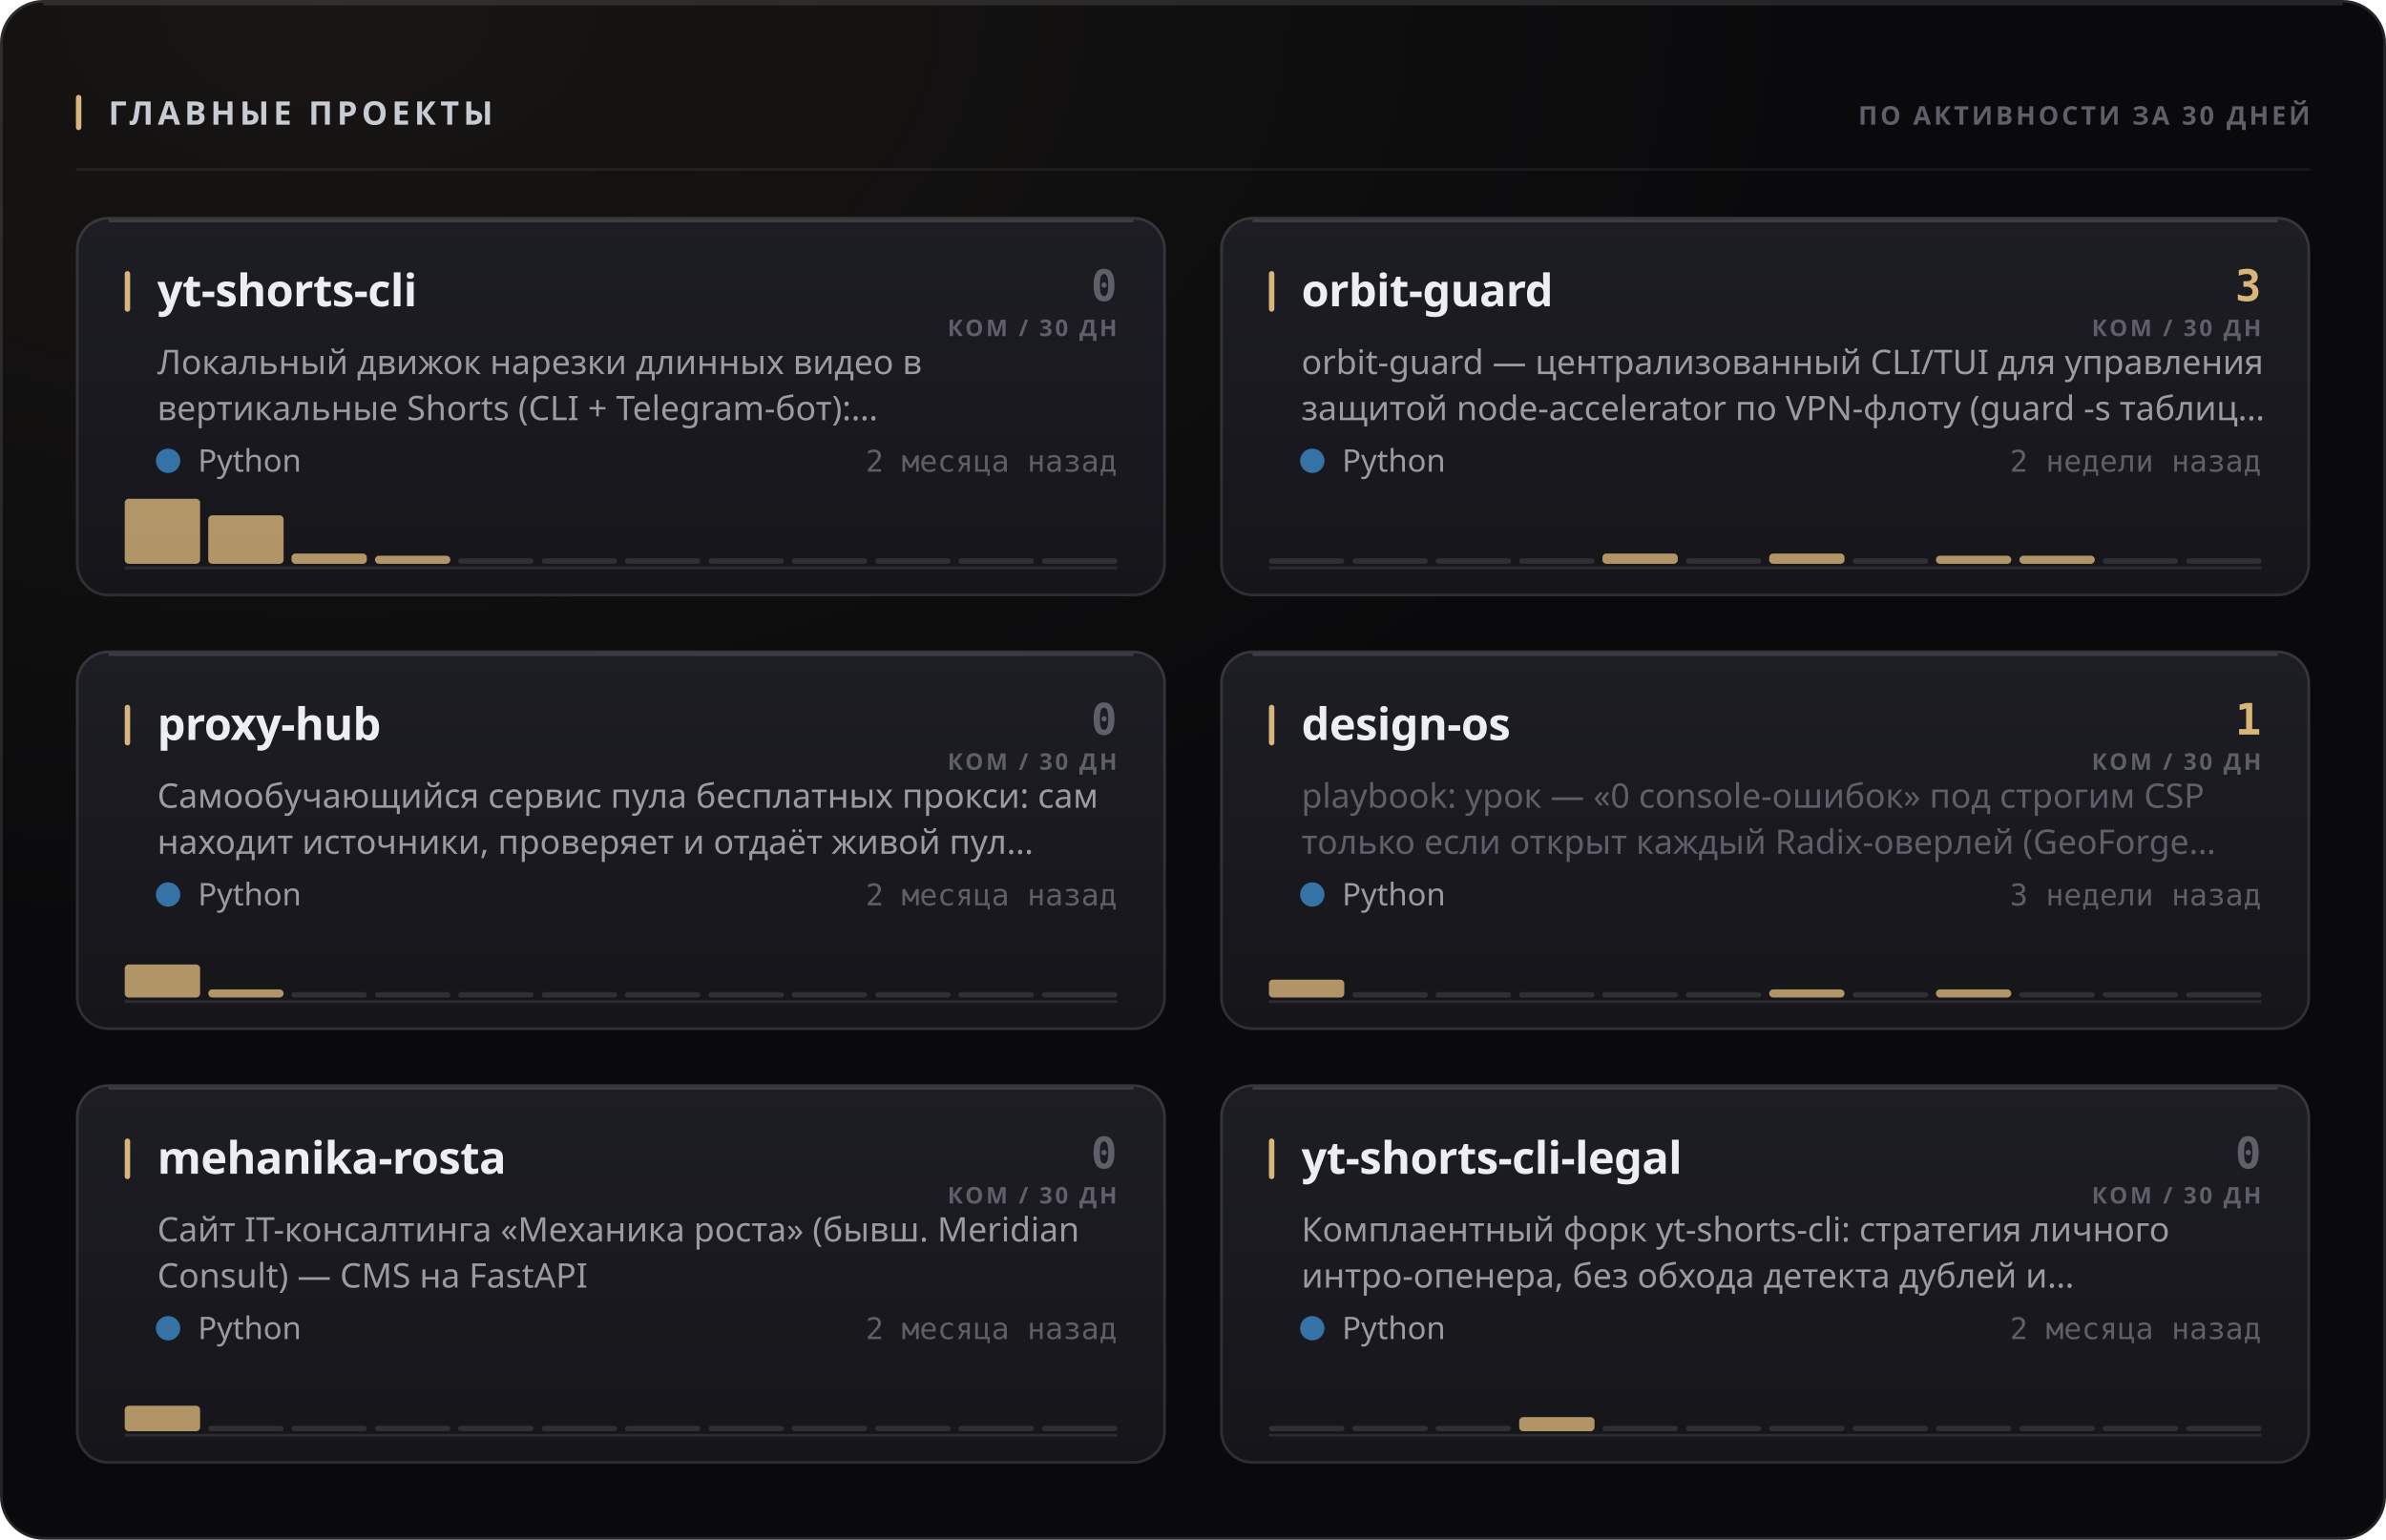
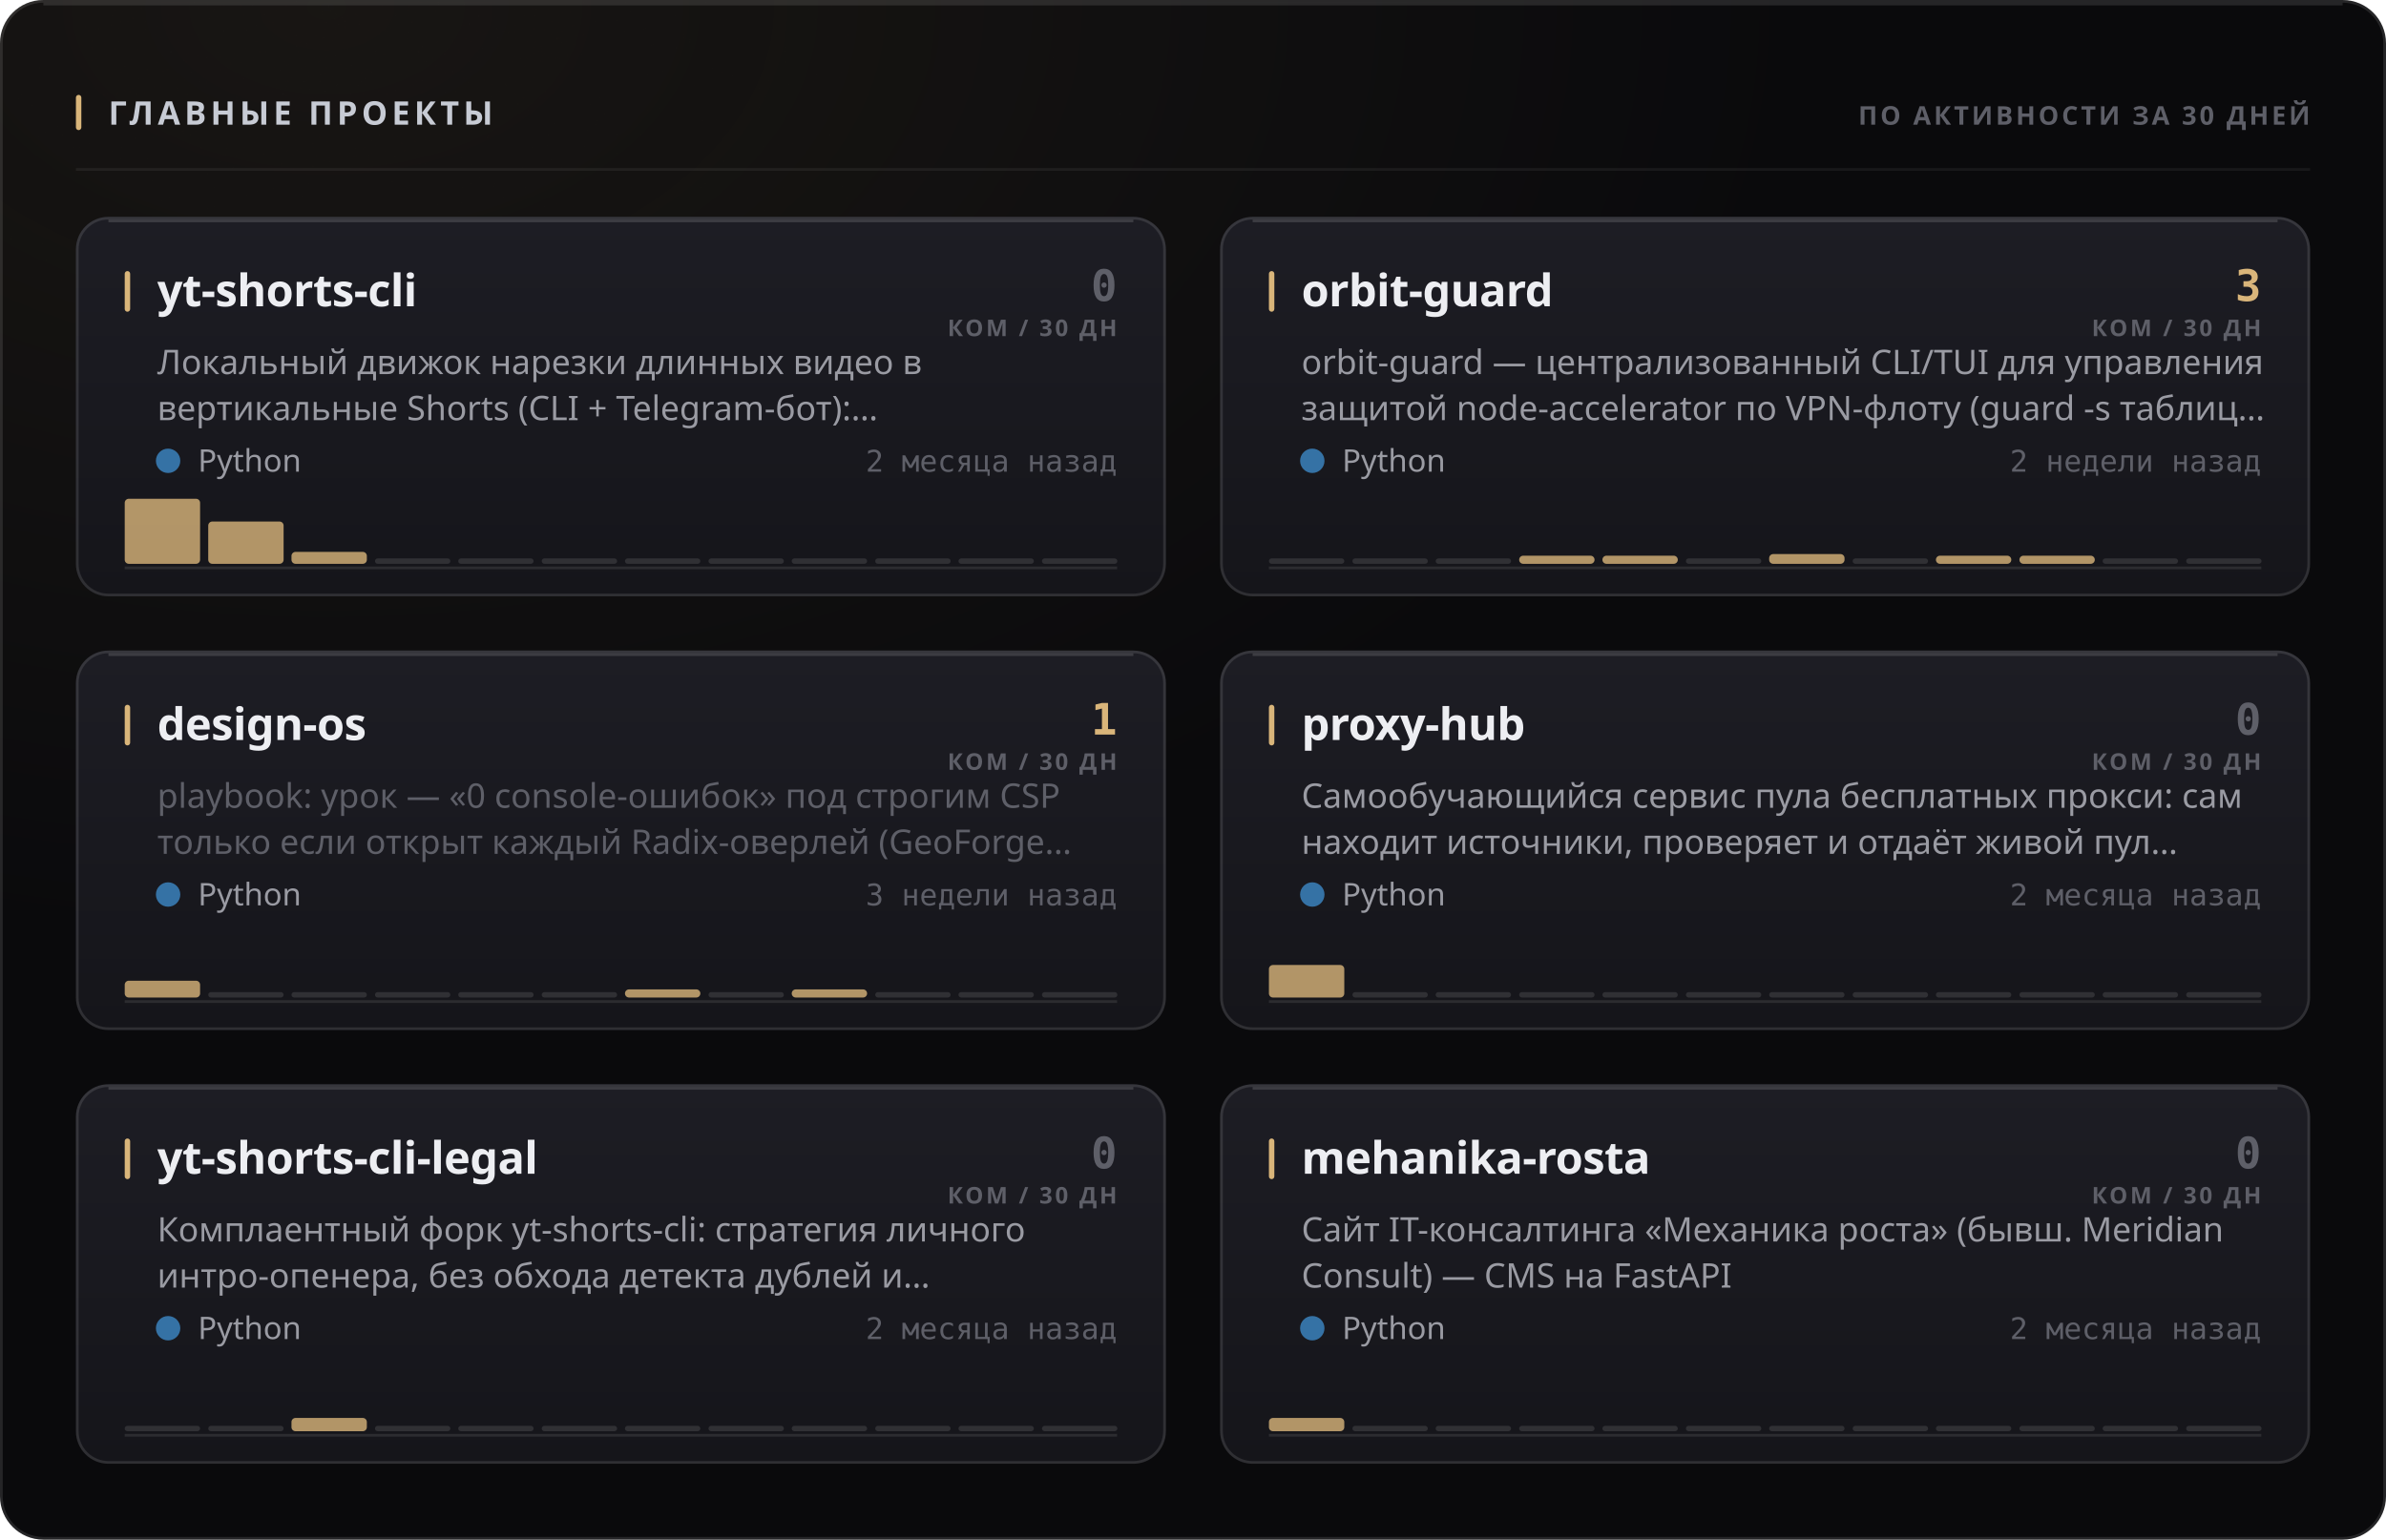
<svg xmlns="http://www.w3.org/2000/svg" width="880" height="568" viewBox="0 0 880 568" role="img">
  <style>
  text { font-family: -apple-system, BlinkMacSystemFont, 'Segoe UI', 'Noto Sans', Helvetica, Arial, sans-serif; }
  .mono { font-family: ui-monospace, 'SF Mono', 'Cascadia Mono', 'DejaVu Sans Mono', Menlo, Consolas, monospace; font-variant-numeric: tabular-nums; }
  .caps { letter-spacing: .1em; text-transform: uppercase; }

  @keyframes sheen  { from { transform: translateX(-120%); } to { transform: translateX(260%); } }
  @keyframes rise   { from { opacity: 0; transform: translateY(6px); } to { opacity: 1; transform: none; } }
  @keyframes slide  { from { opacity: 0; transform: translateX(-8px); } to { opacity: 1; transform: none; } }
  @keyframes grow   { from { transform: scaleY(0); } to { transform: scaleY(1); } }
  @keyframes widen  { from { transform: scaleX(0); } to { transform: scaleX(1); } }
  @keyframes draw   { from { stroke-dashoffset: 200; } to { stroke-dashoffset: 0; } }

  .sheen { animation: sheen 5.5s cubic-bezier(.45,0,.2,1) infinite; }
  .rise  { animation: rise .5s cubic-bezier(.16,1,.3,1) both; }
  .slide { animation: slide .42s cubic-bezier(.16,1,.3,1) both; }
  .bar   { transform-box: fill-box; transform-origin: 50% 100%;
           animation: grow .62s cubic-bezier(.16,1,.3,1) both; }
  .fill  { transform-box: fill-box; transform-origin: 0% 50%;
           animation: widen .8s cubic-bezier(.16,1,.3,1) both; }
  /* The hidden start state lives in the keyframes, never in the static rule.
     A renderer that ignores CSS animations then falls back to the FINISHED
     state — a drawn line, visible text — instead of an empty panel. */
  .spark { stroke-dasharray: 200;
           animation: draw 1.1s cubic-bezier(.16,1,.3,1) both; }

  @media (prefers-reduced-motion: reduce) {
    .sheen { animation: none; opacity: 0; }
    .rise, .slide, .bar, .fill, .spark { animation: none; opacity: 1; transform: none;
                                         stroke-dashoffset: 0; }
  }</style>
  <defs>
    <filter id="grain1" x="0" y="0" width="100%" height="100%">
      <feTurbulence type="fractalNoise" baseFrequency="0.82" numOctaves="3" stitchTiles="stitch" />
      <feColorMatrix type="saturate" values="0" />
    </filter>
    <radialGradient id="wash2" cx="14%" cy="0%" r="62%">
      <stop offset="0%" stop-color="#d9b57a" stop-opacity="0.07" />
      <stop offset="100%" stop-color="#d9b57a" stop-opacity="0" />
    </radialGradient>
    <linearGradient id="cardfill3" x1="0" y1="0" x2="0" y2="1">
      <stop offset="0%" stop-color="#1d1d24" />
      <stop offset="100%" stop-color="#15151a" />
    </linearGradient>
    <linearGradient id="cardfill4" x1="0" y1="0" x2="0" y2="1">
      <stop offset="0%" stop-color="#1d1d24" />
      <stop offset="100%" stop-color="#15151a" />
    </linearGradient>
    <linearGradient id="cardfill5" x1="0" y1="0" x2="0" y2="1">
      <stop offset="0%" stop-color="#1d1d24" />
      <stop offset="100%" stop-color="#15151a" />
    </linearGradient>
    <linearGradient id="cardfill6" x1="0" y1="0" x2="0" y2="1">
      <stop offset="0%" stop-color="#1d1d24" />
      <stop offset="100%" stop-color="#15151a" />
    </linearGradient>
    <linearGradient id="cardfill7" x1="0" y1="0" x2="0" y2="1">
      <stop offset="0%" stop-color="#1d1d24" />
      <stop offset="100%" stop-color="#15151a" />
    </linearGradient>
    <linearGradient id="cardfill8" x1="0" y1="0" x2="0" y2="1">
      <stop offset="0%" stop-color="#1d1d24" />
      <stop offset="100%" stop-color="#15151a" />
    </linearGradient>
  </defs>
  <rect width="880" height="568" rx="16" fill="#0a0a0c" />
  <rect width="880" height="568" rx="16" fill="url(#wash2)" />
  <rect width="880" height="568" rx="16" filter="url(#grain1)" opacity="0.05" style="mix-blend-mode:overlay" />
  <rect x=".5" y=".5" width="879" height="567" rx="15.5" fill="none" stroke="rgba(255,255,255,0.11)" />
  <path d="M16 1.5 H864" stroke="rgba(255,255,255,0.112)" stroke-width="1" fill="none" />
  <rect x="28" y="35" width="2" height="13" rx="1" fill="#d9b57a" />
  <text x="40" y="46" font-size="12" font-weight="700" fill="#c7cbd4" letter-spacing="0.13em">ГЛАВНЫЕ ПРОЕКТЫ</text>
  <text x="852" y="46" font-size="9.5" font-weight="600" fill="#5e5f68" text-anchor="end" letter-spacing="0.11em">ПО АКТИВНОСТИ ЗА 30 ДНЕЙ</text>
  <path d="M28 62.5 H852" stroke="rgba(255,255,255,0.06)" stroke-width="1" />
  <g class="rise" opacity="1" style="">
    <rect x="28" y="80" width="402" height="140" rx="12" fill="url(#cardfill3)" />
    <rect x="28.5" y="80.5" width="401" height="139" rx="11.5" fill="none" stroke="rgba(255,255,255,0.11)" />
    <path d="M40 81.5 H418" stroke="rgba(255,255,255,0.14)" stroke-width="1" fill="none" />
    <rect x="46" y="100" width="2" height="15" rx="1" fill="#d9b57a" />
    <text x="58" y="113" font-size="16.5" font-weight="700" fill="#edeef2" letter-spacing="-0.01em">yt-shorts-cli</text>
    <text x="412" y="111" font-size="16" font-weight="700" fill="#5e5f68" text-anchor="end" class="mono">0</text>
    <text x="412" y="124" font-size="8.5" font-weight="600" fill="#5e5f68" text-anchor="end" letter-spacing="0.11em">КОМ / 30 ДН</text>
    <text x="58" y="138" font-size="12.5" font-weight="400" fill="#9a9ba3">Локальный движок нарезки длинных видео в</text>
    <text x="58" y="155" font-size="12.5" font-weight="400" fill="#9a9ba3">вертикальные Shorts (CLI + Telegram-бот):…</text>
    <circle cx="62" cy="170" r="4.5" fill="#3572A5" />
    <text x="73" y="174" font-size="11.5" font-weight="400" fill="#9a9ba3">Python</text>
    <text x="412" y="174" font-size="11" font-weight="400" fill="#5e5f68" text-anchor="end" class="mono">2 месяца назад</text>
    <path d="M46 209.5 H412" stroke="rgba(255,255,255,0.096)" stroke-width="1" />
    <g class="bar" style="animation-delay:0.18s">
      <rect x="46.0" y="184.0" width="27.8" height="24.0" rx="1.5" fill="#d9b57a" opacity="0.8" />
-       <rect x="76.8" y="190.1" width="27.8" height="17.9" rx="1.5" fill="#d9b57a" opacity="0.8" />
-       <rect x="107.5" y="204.2" width="27.8" height="3.8" rx="1.5" fill="#d9b57a" opacity="0.8" />
-       <rect x="138.3" y="205.0" width="27.8" height="3.0" rx="1.5" fill="#d9b57a" opacity="0.8" />
+       <rect x="76.8" y="192.4" width="27.8" height="15.6" rx="1.5" fill="#d9b57a" opacity="0.8" />
+       <rect x="107.5" y="203.6" width="27.8" height="4.4" rx="1.5" fill="#d9b57a" opacity="0.8" />
+       <rect x="138.3" y="206.0" width="27.8" height="2" rx="1" fill="rgba(255,255,255,0.11)" />
      <rect x="169.0" y="206.0" width="27.8" height="2" rx="1" fill="rgba(255,255,255,0.11)" />
      <rect x="199.8" y="206.0" width="27.8" height="2" rx="1" fill="rgba(255,255,255,0.11)" />
      <rect x="230.5" y="206.0" width="27.8" height="2" rx="1" fill="rgba(255,255,255,0.11)" />
      <rect x="261.3" y="206.0" width="27.8" height="2" rx="1" fill="rgba(255,255,255,0.11)" />
      <rect x="292.0" y="206.0" width="27.8" height="2" rx="1" fill="rgba(255,255,255,0.11)" />
      <rect x="322.8" y="206.0" width="27.8" height="2" rx="1" fill="rgba(255,255,255,0.11)" />
      <rect x="353.5" y="206.0" width="27.8" height="2" rx="1" fill="rgba(255,255,255,0.11)" />
      <rect x="384.3" y="206.0" width="27.8" height="2" rx="1" fill="rgba(255,255,255,0.11)" />
    </g>
  </g>
  <g class="rise" opacity="1" style=" animation-delay:0.055s;">
    <rect x="450" y="80" width="402" height="140" rx="12" fill="url(#cardfill4)" />
    <rect x="450.5" y="80.5" width="401" height="139" rx="11.5" fill="none" stroke="rgba(255,255,255,0.11)" />
    <path d="M462 81.5 H840" stroke="rgba(255,255,255,0.14)" stroke-width="1" fill="none" />
    <rect x="468" y="100" width="2" height="15" rx="1" fill="#d9b57a" />
    <text x="480" y="113" font-size="16.5" font-weight="700" fill="#edeef2" letter-spacing="-0.01em">orbit-guard</text>
    <text x="834" y="111" font-size="16" font-weight="700" fill="#d9b57a" text-anchor="end" class="mono">3</text>
    <text x="834" y="124" font-size="8.5" font-weight="600" fill="#5e5f68" text-anchor="end" letter-spacing="0.11em">КОМ / 30 ДН</text>
    <text x="480" y="138" font-size="12.5" font-weight="400" fill="#9a9ba3">orbit-guard — централизованный CLI/TUI для управления</text>
    <text x="480" y="155" font-size="12.5" font-weight="400" fill="#9a9ba3">защитой node-accelerator по VPN-флоту (guard -s таблиц…</text>
    <circle cx="484" cy="170" r="4.5" fill="#3572A5" />
    <text x="495" y="174" font-size="11.5" font-weight="400" fill="#9a9ba3">Python</text>
    <text x="834" y="174" font-size="11" font-weight="400" fill="#5e5f68" text-anchor="end" class="mono">2 недели назад</text>
    <path d="M468 209.5 H834" stroke="rgba(255,255,255,0.096)" stroke-width="1" />
    <g class="bar" style="animation-delay:0.24s">
      <rect x="468.0" y="206.0" width="27.8" height="2" rx="1" fill="rgba(255,255,255,0.11)" />
      <rect x="498.8" y="206.0" width="27.8" height="2" rx="1" fill="rgba(255,255,255,0.11)" />
      <rect x="529.5" y="206.0" width="27.8" height="2" rx="1" fill="rgba(255,255,255,0.11)" />
-       <rect x="560.3" y="206.0" width="27.8" height="2" rx="1" fill="rgba(255,255,255,0.11)" />
-       <rect x="591.0" y="204.2" width="27.8" height="3.8" rx="1.5" fill="#d9b57a" opacity="0.8" />
+       <rect x="560.3" y="205.0" width="27.8" height="3.0" rx="1.5" fill="#d9b57a" opacity="0.8" />
+       <rect x="591.0" y="205.0" width="27.8" height="3.0" rx="1.5" fill="#d9b57a" opacity="0.8" />
      <rect x="621.8" y="206.0" width="27.8" height="2" rx="1" fill="rgba(255,255,255,0.11)" />
-       <rect x="652.5" y="204.2" width="27.8" height="3.8" rx="1.5" fill="#d9b57a" opacity="0.8" />
+       <rect x="652.5" y="204.4" width="27.8" height="3.6" rx="1.5" fill="#d9b57a" opacity="0.8" />
      <rect x="683.3" y="206.0" width="27.8" height="2" rx="1" fill="rgba(255,255,255,0.11)" />
      <rect x="714.0" y="205.0" width="27.8" height="3.0" rx="1.5" fill="#d9b57a" opacity="0.8" />
      <rect x="744.8" y="205.0" width="27.8" height="3.0" rx="1.5" fill="#d9b57a" opacity="0.8" />
      <rect x="775.5" y="206.0" width="27.8" height="2" rx="1" fill="rgba(255,255,255,0.11)" />
      <rect x="806.3" y="206.0" width="27.8" height="2" rx="1" fill="rgba(255,255,255,0.11)" />
    </g>
  </g>
  <g class="rise" opacity="1" style=" animation-delay:0.110s;">
    <rect x="28" y="240" width="402" height="140" rx="12" fill="url(#cardfill5)" />
    <rect x="28.5" y="240.5" width="401" height="139" rx="11.5" fill="none" stroke="rgba(255,255,255,0.11)" />
    <path d="M40 241.5 H418" stroke="rgba(255,255,255,0.14)" stroke-width="1" fill="none" />
    <rect x="46" y="260" width="2" height="15" rx="1" fill="#d9b57a" />
-     <text x="58" y="273" font-size="16.5" font-weight="700" fill="#edeef2" letter-spacing="-0.01em">proxy-hub</text>
-     <text x="412" y="271" font-size="16" font-weight="700" fill="#5e5f68" text-anchor="end" class="mono">0</text>
+     <text x="58" y="273" font-size="16.5" font-weight="700" fill="#edeef2" letter-spacing="-0.01em">design-os</text>
+     <text x="412" y="271" font-size="16" font-weight="700" fill="#d9b57a" text-anchor="end" class="mono">1</text>
    <text x="412" y="284" font-size="8.5" font-weight="600" fill="#5e5f68" text-anchor="end" letter-spacing="0.11em">КОМ / 30 ДН</text>
-     <text x="58" y="298" font-size="12.5" font-weight="400" fill="#9a9ba3">Самообучающийся сервис пула бесплатных прокси: сам</text>
-     <text x="58" y="315" font-size="12.5" font-weight="400" fill="#9a9ba3">находит источники, проверяет и отдаёт живой пул…</text>
+     <text x="58" y="298" font-size="12.5" font-weight="400" fill="#5e5f68">playbook: урок — «0 console-ошибок» под строгим CSP</text>
+     <text x="58" y="315" font-size="12.5" font-weight="400" fill="#5e5f68">только если открыт каждый Radix-оверлей (GeoForge…</text>
    <circle cx="62" cy="330" r="4.5" fill="#3572A5" />
    <text x="73" y="334" font-size="11.5" font-weight="400" fill="#9a9ba3">Python</text>
-     <text x="412" y="334" font-size="11" font-weight="400" fill="#5e5f68" text-anchor="end" class="mono">2 месяца назад</text>
+     <text x="412" y="334" font-size="11" font-weight="400" fill="#5e5f68" text-anchor="end" class="mono">3 недели назад</text>
    <path d="M46 369.5 H412" stroke="rgba(255,255,255,0.096)" stroke-width="1" />
    <g class="bar" style="animation-delay:0.3s">
-       <rect x="46.0" y="355.8" width="27.8" height="12.2" rx="1.5" fill="#d9b57a" opacity="0.8" />
-       <rect x="76.8" y="365.0" width="27.8" height="3.0" rx="1.5" fill="#d9b57a" opacity="0.8" />
+       <rect x="46.0" y="361.8" width="27.8" height="6.2" rx="1.5" fill="#d9b57a" opacity="0.8" />
+       <rect x="76.8" y="366.0" width="27.8" height="2" rx="1" fill="rgba(255,255,255,0.11)" />
      <rect x="107.5" y="366.0" width="27.8" height="2" rx="1" fill="rgba(255,255,255,0.11)" />
      <rect x="138.3" y="366.0" width="27.8" height="2" rx="1" fill="rgba(255,255,255,0.11)" />
      <rect x="169.0" y="366.0" width="27.8" height="2" rx="1" fill="rgba(255,255,255,0.11)" />
      <rect x="199.8" y="366.0" width="27.8" height="2" rx="1" fill="rgba(255,255,255,0.11)" />
-       <rect x="230.5" y="366.0" width="27.8" height="2" rx="1" fill="rgba(255,255,255,0.11)" />
+       <rect x="230.5" y="365.0" width="27.8" height="3.0" rx="1.5" fill="#d9b57a" opacity="0.8" />
      <rect x="261.3" y="366.0" width="27.8" height="2" rx="1" fill="rgba(255,255,255,0.11)" />
-       <rect x="292.0" y="366.0" width="27.8" height="2" rx="1" fill="rgba(255,255,255,0.11)" />
+       <rect x="292.0" y="365.0" width="27.8" height="3.0" rx="1.5" fill="#d9b57a" opacity="0.8" />
      <rect x="322.8" y="366.0" width="27.8" height="2" rx="1" fill="rgba(255,255,255,0.11)" />
      <rect x="353.5" y="366.0" width="27.8" height="2" rx="1" fill="rgba(255,255,255,0.11)" />
      <rect x="384.3" y="366.0" width="27.8" height="2" rx="1" fill="rgba(255,255,255,0.11)" />
    </g>
  </g>
  <g class="rise" opacity="1" style=" animation-delay:0.165s;">
    <rect x="450" y="240" width="402" height="140" rx="12" fill="url(#cardfill6)" />
    <rect x="450.5" y="240.5" width="401" height="139" rx="11.5" fill="none" stroke="rgba(255,255,255,0.11)" />
    <path d="M462 241.5 H840" stroke="rgba(255,255,255,0.14)" stroke-width="1" fill="none" />
    <rect x="468" y="260" width="2" height="15" rx="1" fill="#d9b57a" />
-     <text x="480" y="273" font-size="16.5" font-weight="700" fill="#edeef2" letter-spacing="-0.01em">design-os</text>
-     <text x="834" y="271" font-size="16" font-weight="700" fill="#d9b57a" text-anchor="end" class="mono">1</text>
+     <text x="480" y="273" font-size="16.5" font-weight="700" fill="#edeef2" letter-spacing="-0.01em">proxy-hub</text>
+     <text x="834" y="271" font-size="16" font-weight="700" fill="#5e5f68" text-anchor="end" class="mono">0</text>
    <text x="834" y="284" font-size="8.5" font-weight="600" fill="#5e5f68" text-anchor="end" letter-spacing="0.11em">КОМ / 30 ДН</text>
-     <text x="480" y="298" font-size="12.5" font-weight="400" fill="#5e5f68">playbook: урок — «0 console-ошибок» под строгим CSP</text>
-     <text x="480" y="315" font-size="12.5" font-weight="400" fill="#5e5f68">только если открыт каждый Radix-оверлей (GeoForge…</text>
+     <text x="480" y="298" font-size="12.5" font-weight="400" fill="#9a9ba3">Самообучающийся сервис пула бесплатных прокси: сам</text>
+     <text x="480" y="315" font-size="12.5" font-weight="400" fill="#9a9ba3">находит источники, проверяет и отдаёт живой пул…</text>
    <circle cx="484" cy="330" r="4.5" fill="#3572A5" />
    <text x="495" y="334" font-size="11.5" font-weight="400" fill="#9a9ba3">Python</text>
-     <text x="834" y="334" font-size="11" font-weight="400" fill="#5e5f68" text-anchor="end" class="mono">3 недели назад</text>
+     <text x="834" y="334" font-size="11" font-weight="400" fill="#5e5f68" text-anchor="end" class="mono">2 месяца назад</text>
    <path d="M468 369.5 H834" stroke="rgba(255,255,255,0.096)" stroke-width="1" />
    <g class="bar" style="animation-delay:0.36s">
-       <rect x="468.0" y="361.4" width="27.8" height="6.6" rx="1.5" fill="#d9b57a" opacity="0.8" />
+       <rect x="468.0" y="356.0" width="27.8" height="12.0" rx="1.5" fill="#d9b57a" opacity="0.8" />
      <rect x="498.8" y="366.0" width="27.8" height="2" rx="1" fill="rgba(255,255,255,0.11)" />
      <rect x="529.5" y="366.0" width="27.8" height="2" rx="1" fill="rgba(255,255,255,0.11)" />
      <rect x="560.3" y="366.0" width="27.8" height="2" rx="1" fill="rgba(255,255,255,0.11)" />
      <rect x="591.0" y="366.0" width="27.8" height="2" rx="1" fill="rgba(255,255,255,0.11)" />
      <rect x="621.8" y="366.0" width="27.8" height="2" rx="1" fill="rgba(255,255,255,0.11)" />
-       <rect x="652.5" y="365.0" width="27.8" height="3.0" rx="1.5" fill="#d9b57a" opacity="0.8" />
+       <rect x="652.5" y="366.0" width="27.8" height="2" rx="1" fill="rgba(255,255,255,0.11)" />
      <rect x="683.3" y="366.0" width="27.8" height="2" rx="1" fill="rgba(255,255,255,0.11)" />
-       <rect x="714.0" y="365.0" width="27.8" height="3.0" rx="1.5" fill="#d9b57a" opacity="0.8" />
+       <rect x="714.0" y="366.0" width="27.8" height="2" rx="1" fill="rgba(255,255,255,0.11)" />
      <rect x="744.8" y="366.0" width="27.8" height="2" rx="1" fill="rgba(255,255,255,0.11)" />
      <rect x="775.5" y="366.0" width="27.8" height="2" rx="1" fill="rgba(255,255,255,0.11)" />
      <rect x="806.3" y="366.0" width="27.8" height="2" rx="1" fill="rgba(255,255,255,0.11)" />
    </g>
  </g>
  <g class="rise" opacity="1" style=" animation-delay:0.220s;">
    <rect x="28" y="400" width="402" height="140" rx="12" fill="url(#cardfill7)" />
    <rect x="28.5" y="400.5" width="401" height="139" rx="11.5" fill="none" stroke="rgba(255,255,255,0.11)" />
    <path d="M40 401.5 H418" stroke="rgba(255,255,255,0.14)" stroke-width="1" fill="none" />
    <rect x="46" y="420" width="2" height="15" rx="1" fill="#d9b57a" />
-     <text x="58" y="433" font-size="16.5" font-weight="700" fill="#edeef2" letter-spacing="-0.01em">mehanika-rosta</text>
+     <text x="58" y="433" font-size="16.5" font-weight="700" fill="#edeef2" letter-spacing="-0.01em">yt-shorts-cli-legal</text>
    <text x="412" y="431" font-size="16" font-weight="700" fill="#5e5f68" text-anchor="end" class="mono">0</text>
    <text x="412" y="444" font-size="8.5" font-weight="600" fill="#5e5f68" text-anchor="end" letter-spacing="0.11em">КОМ / 30 ДН</text>
-     <text x="58" y="458" font-size="12.5" font-weight="400" fill="#9a9ba3">Сайт IT-консалтинга «Механика роста» (бывш. Meridian</text>
-     <text x="58" y="475" font-size="12.5" font-weight="400" fill="#9a9ba3">Consult) — CMS на FastAPI</text>
+     <text x="58" y="458" font-size="12.5" font-weight="400" fill="#9a9ba3">Комплаентный форк yt-shorts-cli: стратегия личного</text>
+     <text x="58" y="475" font-size="12.5" font-weight="400" fill="#9a9ba3">интро-опенера, без обхода детекта дублей и…</text>
    <circle cx="62" cy="490" r="4.5" fill="#3572A5" />
    <text x="73" y="494" font-size="11.5" font-weight="400" fill="#9a9ba3">Python</text>
    <text x="412" y="494" font-size="11" font-weight="400" fill="#5e5f68" text-anchor="end" class="mono">2 месяца назад</text>
    <path d="M46 529.5 H412" stroke="rgba(255,255,255,0.096)" stroke-width="1" />
    <g class="bar" style="animation-delay:0.42s">
-       <rect x="46.0" y="518.6" width="27.8" height="9.4" rx="1.5" fill="#d9b57a" opacity="0.8" />
+       <rect x="46.0" y="526.0" width="27.8" height="2" rx="1" fill="rgba(255,255,255,0.11)" />
      <rect x="76.8" y="526.0" width="27.8" height="2" rx="1" fill="rgba(255,255,255,0.11)" />
-       <rect x="107.5" y="526.0" width="27.8" height="2" rx="1" fill="rgba(255,255,255,0.11)" />
+       <rect x="107.5" y="523.1" width="27.8" height="4.9" rx="1.5" fill="#d9b57a" opacity="0.8" />
      <rect x="138.3" y="526.0" width="27.8" height="2" rx="1" fill="rgba(255,255,255,0.11)" />
      <rect x="169.0" y="526.0" width="27.8" height="2" rx="1" fill="rgba(255,255,255,0.11)" />
      <rect x="199.8" y="526.0" width="27.8" height="2" rx="1" fill="rgba(255,255,255,0.11)" />
      <rect x="230.5" y="526.0" width="27.8" height="2" rx="1" fill="rgba(255,255,255,0.11)" />
      <rect x="261.3" y="526.0" width="27.8" height="2" rx="1" fill="rgba(255,255,255,0.11)" />
      <rect x="292.0" y="526.0" width="27.8" height="2" rx="1" fill="rgba(255,255,255,0.11)" />
      <rect x="322.8" y="526.0" width="27.8" height="2" rx="1" fill="rgba(255,255,255,0.11)" />
      <rect x="353.5" y="526.0" width="27.8" height="2" rx="1" fill="rgba(255,255,255,0.11)" />
      <rect x="384.3" y="526.0" width="27.8" height="2" rx="1" fill="rgba(255,255,255,0.11)" />
    </g>
  </g>
  <g class="rise" opacity="1" style=" animation-delay:0.275s;">
    <rect x="450" y="400" width="402" height="140" rx="12" fill="url(#cardfill8)" />
    <rect x="450.5" y="400.5" width="401" height="139" rx="11.5" fill="none" stroke="rgba(255,255,255,0.11)" />
    <path d="M462 401.5 H840" stroke="rgba(255,255,255,0.14)" stroke-width="1" fill="none" />
    <rect x="468" y="420" width="2" height="15" rx="1" fill="#d9b57a" />
-     <text x="480" y="433" font-size="16.5" font-weight="700" fill="#edeef2" letter-spacing="-0.01em">yt-shorts-cli-legal</text>
+     <text x="480" y="433" font-size="16.5" font-weight="700" fill="#edeef2" letter-spacing="-0.01em">mehanika-rosta</text>
    <text x="834" y="431" font-size="16" font-weight="700" fill="#5e5f68" text-anchor="end" class="mono">0</text>
    <text x="834" y="444" font-size="8.5" font-weight="600" fill="#5e5f68" text-anchor="end" letter-spacing="0.11em">КОМ / 30 ДН</text>
-     <text x="480" y="458" font-size="12.5" font-weight="400" fill="#9a9ba3">Комплаентный форк yt-shorts-cli: стратегия личного</text>
-     <text x="480" y="475" font-size="12.5" font-weight="400" fill="#9a9ba3">интро-опенера, без обхода детекта дублей и…</text>
+     <text x="480" y="458" font-size="12.5" font-weight="400" fill="#9a9ba3">Сайт IT-консалтинга «Механика роста» (бывш. Meridian</text>
+     <text x="480" y="475" font-size="12.5" font-weight="400" fill="#9a9ba3">Consult) — CMS на FastAPI</text>
    <circle cx="484" cy="490" r="4.5" fill="#3572A5" />
    <text x="495" y="494" font-size="11.5" font-weight="400" fill="#9a9ba3">Python</text>
    <text x="834" y="494" font-size="11" font-weight="400" fill="#5e5f68" text-anchor="end" class="mono">2 месяца назад</text>
    <path d="M468 529.5 H834" stroke="rgba(255,255,255,0.096)" stroke-width="1" />
    <g class="bar" style="animation-delay:0.48s">
-       <rect x="468.0" y="526.0" width="27.8" height="2" rx="1" fill="rgba(255,255,255,0.11)" />
+       <rect x="468.0" y="523.1" width="27.8" height="4.9" rx="1.5" fill="#d9b57a" opacity="0.8" />
      <rect x="498.8" y="526.0" width="27.8" height="2" rx="1" fill="rgba(255,255,255,0.11)" />
      <rect x="529.5" y="526.0" width="27.8" height="2" rx="1" fill="rgba(255,255,255,0.11)" />
-       <rect x="560.3" y="522.8" width="27.8" height="5.2" rx="1.5" fill="#d9b57a" opacity="0.8" />
+       <rect x="560.3" y="526.0" width="27.8" height="2" rx="1" fill="rgba(255,255,255,0.11)" />
      <rect x="591.0" y="526.0" width="27.8" height="2" rx="1" fill="rgba(255,255,255,0.11)" />
      <rect x="621.8" y="526.0" width="27.8" height="2" rx="1" fill="rgba(255,255,255,0.11)" />
      <rect x="652.5" y="526.0" width="27.8" height="2" rx="1" fill="rgba(255,255,255,0.11)" />
      <rect x="683.3" y="526.0" width="27.8" height="2" rx="1" fill="rgba(255,255,255,0.11)" />
      <rect x="714.0" y="526.0" width="27.8" height="2" rx="1" fill="rgba(255,255,255,0.11)" />
      <rect x="744.8" y="526.0" width="27.8" height="2" rx="1" fill="rgba(255,255,255,0.11)" />
      <rect x="775.5" y="526.0" width="27.8" height="2" rx="1" fill="rgba(255,255,255,0.11)" />
      <rect x="806.3" y="526.0" width="27.8" height="2" rx="1" fill="rgba(255,255,255,0.11)" />
    </g>
  </g>
</svg>
